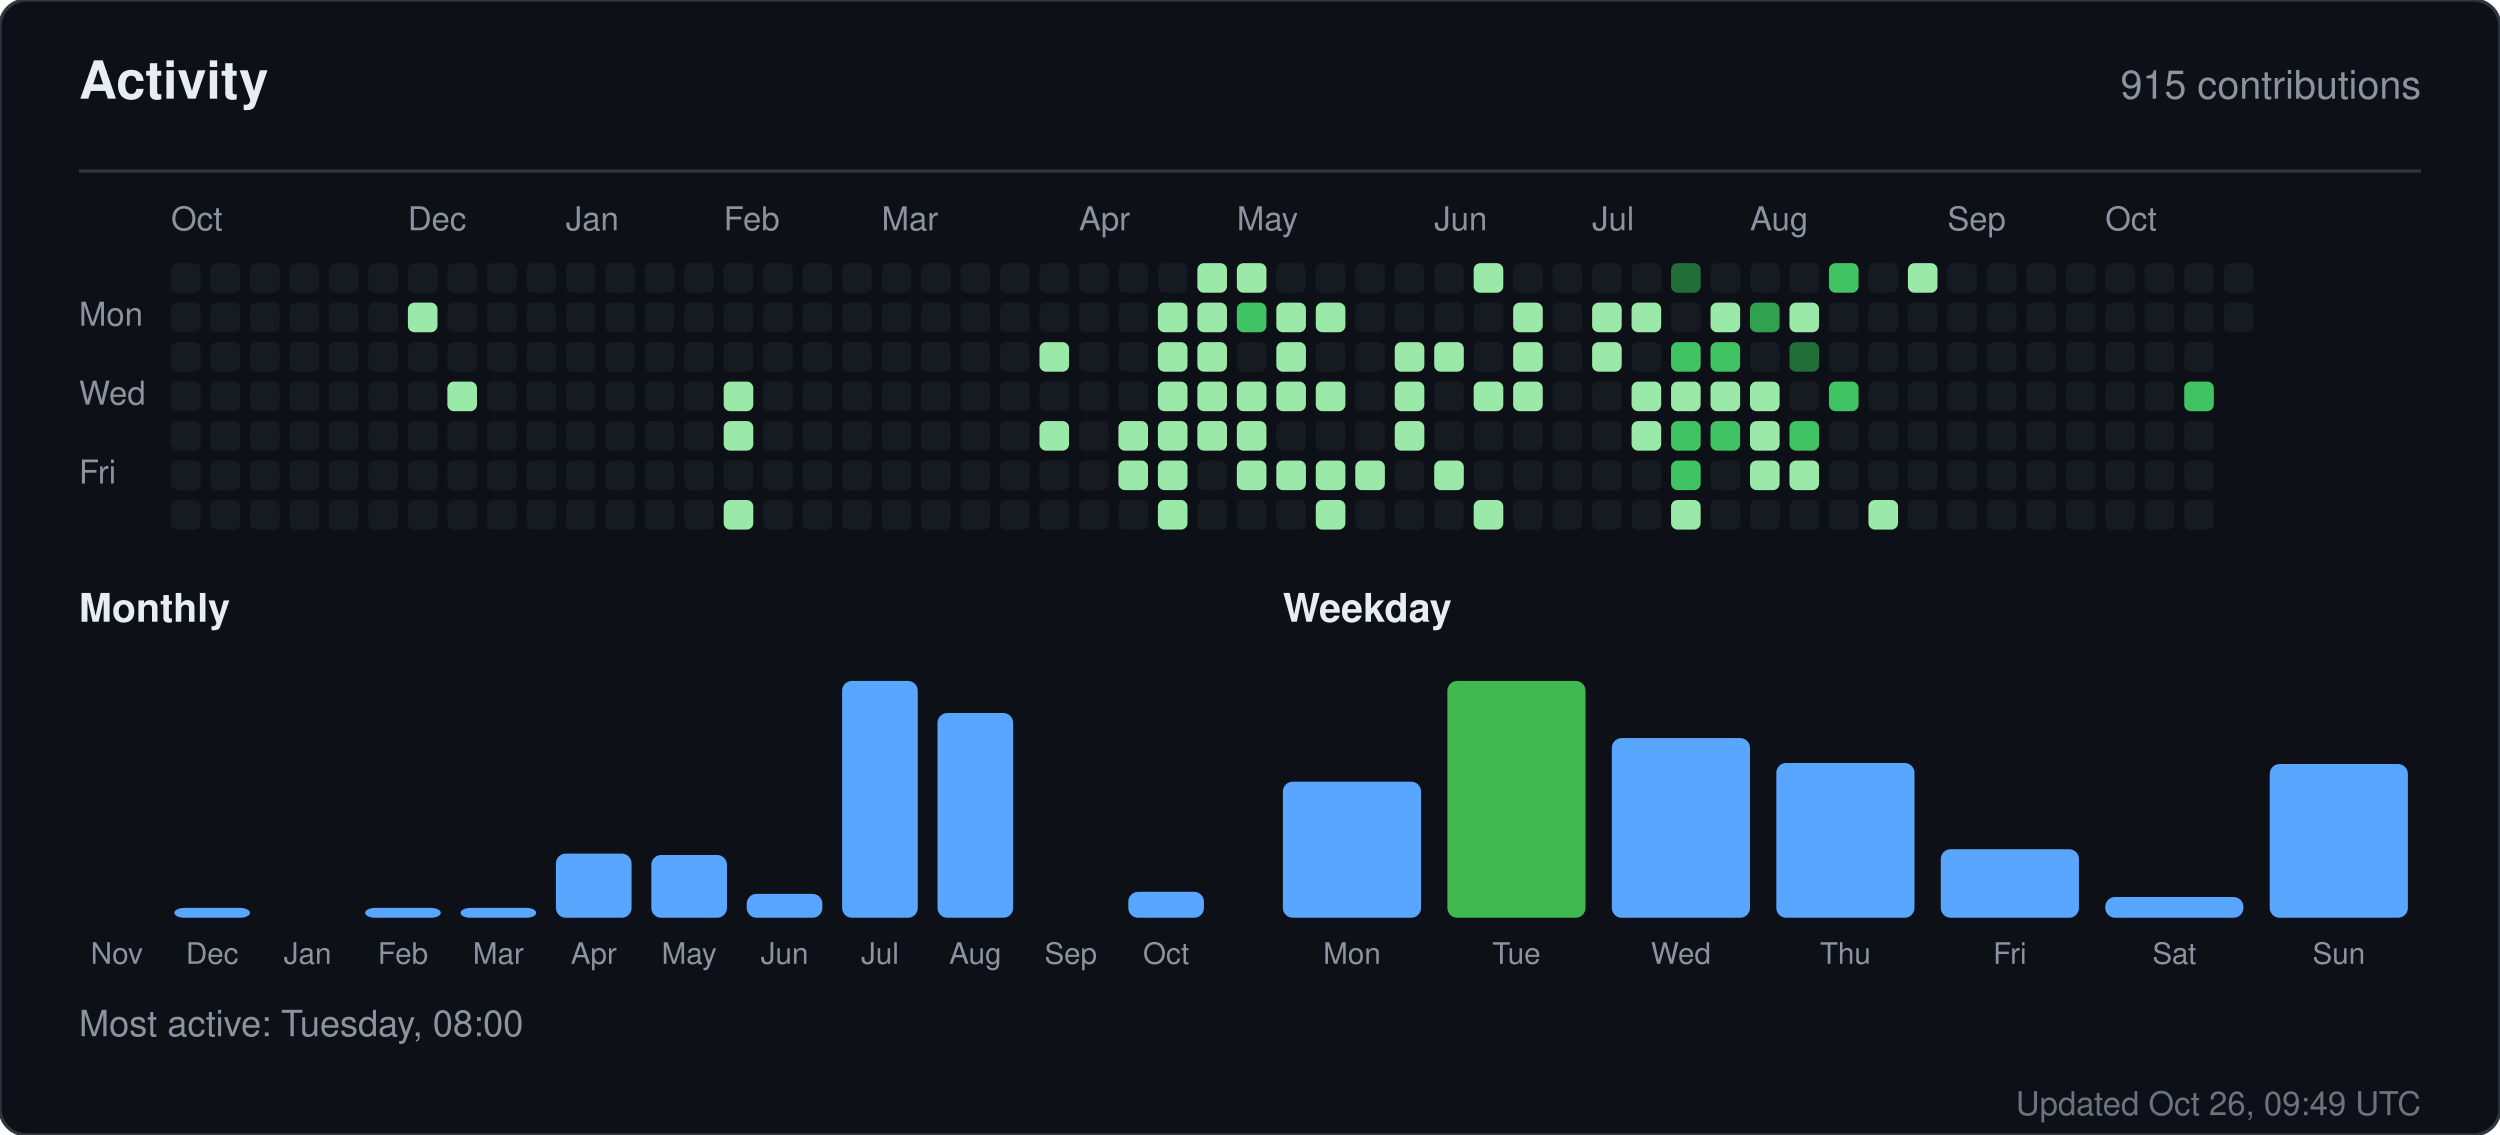
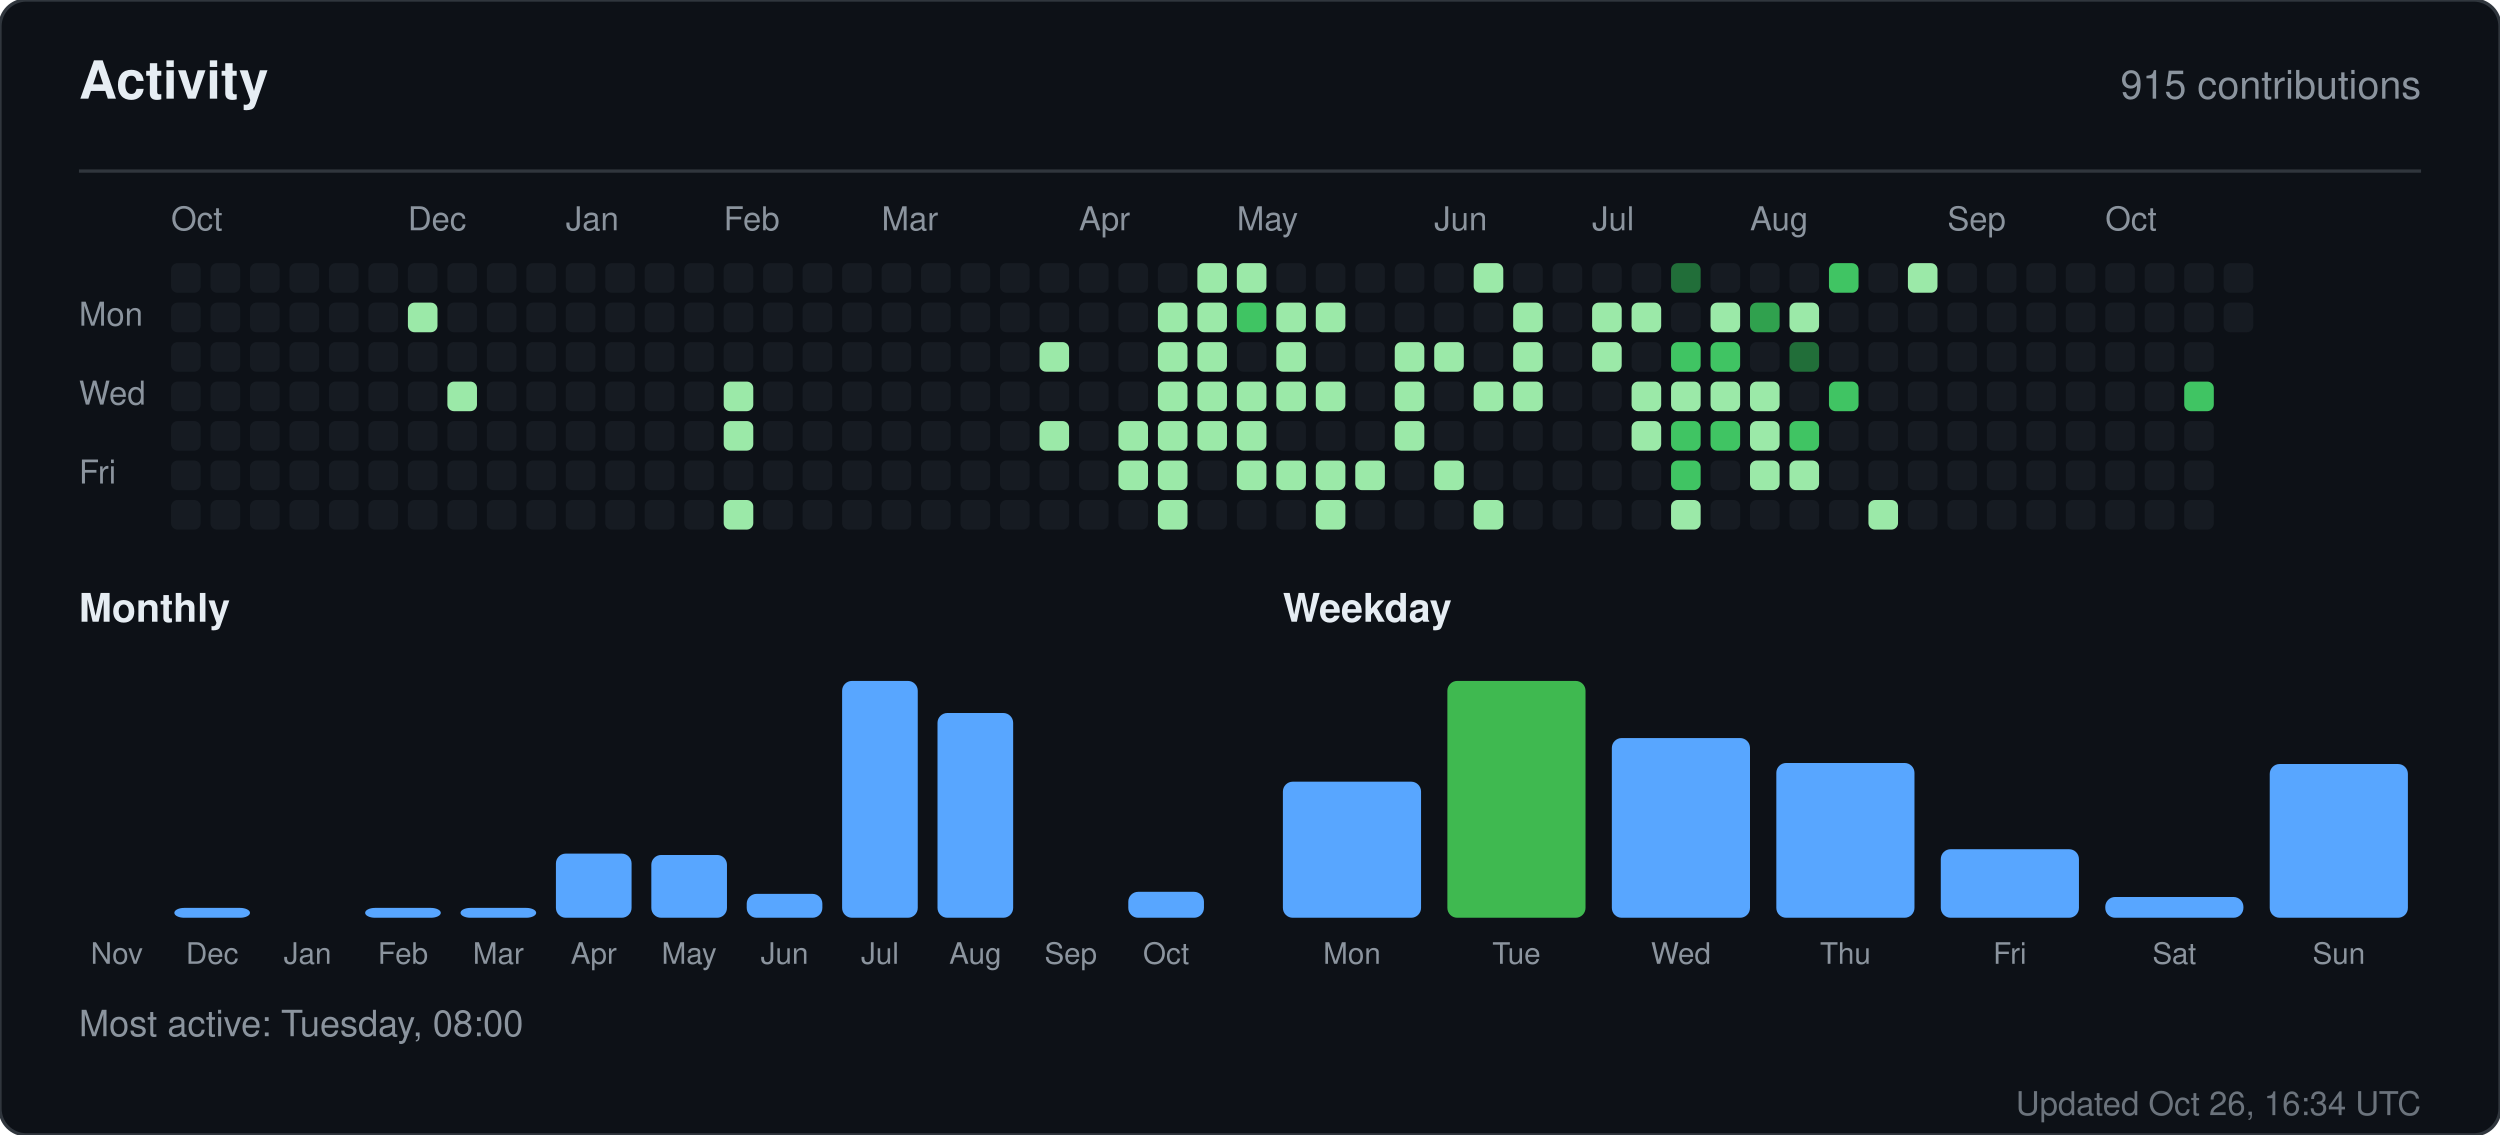
<svg xmlns="http://www.w3.org/2000/svg" width="760" height="345" viewBox="0 0 760 345" role="img" aria-label="Activity for sandiirawan12">
  <rect width="760" height="345" rx="8" fill="#0d1117" stroke="#30363d" />
  <g font-family="-apple-system, BlinkMacSystemFont, Segoe UI, Helvetica, Arial, sans-serif">
    <text x="24" y="30" fill="#e6edf3" font-size="16" font-weight="700">Activity</text>
    <text x="736" y="30" fill="#8b949e" font-size="12" text-anchor="end">915 contributions</text>
    <line x1="24" y1="52" x2="736" y2="52" stroke="#30363d" />
    <text x="52" y="70" fill="#8b949e" font-size="10">Oct</text>
    <text x="124" y="70" fill="#8b949e" font-size="10">Dec</text>
    <text x="172" y="70" fill="#8b949e" font-size="10">Jan</text>
    <text x="220" y="70" fill="#8b949e" font-size="10">Feb</text>
    <text x="268" y="70" fill="#8b949e" font-size="10">Mar</text>
    <text x="328" y="70" fill="#8b949e" font-size="10">Apr</text>
    <text x="376" y="70" fill="#8b949e" font-size="10">May</text>
    <text x="436" y="70" fill="#8b949e" font-size="10">Jun</text>
    <text x="484" y="70" fill="#8b949e" font-size="10">Jul</text>
    <text x="532" y="70" fill="#8b949e" font-size="10">Aug</text>
    <text x="592" y="70" fill="#8b949e" font-size="10">Sep</text>
    <text x="640" y="70" fill="#8b949e" font-size="10">Oct</text>
    <text x="24" y="99" fill="#8b949e" font-size="10">Mon</text>
    <text x="24" y="123" fill="#8b949e" font-size="10">Wed</text>
    <text x="24" y="147" fill="#8b949e" font-size="10">Fri</text>
    <rect x="52" y="80" width="9" height="9" rx="2" fill="#161b22" />
    <rect x="52" y="92" width="9" height="9" rx="2" fill="#161b22" />
    <rect x="52" y="104" width="9" height="9" rx="2" fill="#161b22" />
    <rect x="52" y="116" width="9" height="9" rx="2" fill="#161b22" />
    <rect x="52" y="128" width="9" height="9" rx="2" fill="#161b22" />
    <rect x="52" y="140" width="9" height="9" rx="2" fill="#161b22" />
    <rect x="52" y="152" width="9" height="9" rx="2" fill="#161b22" />
    <rect x="64" y="80" width="9" height="9" rx="2" fill="#161b22" />
    <rect x="64" y="92" width="9" height="9" rx="2" fill="#161b22" />
    <rect x="64" y="104" width="9" height="9" rx="2" fill="#161b22" />
    <rect x="64" y="116" width="9" height="9" rx="2" fill="#161b22" />
    <rect x="64" y="128" width="9" height="9" rx="2" fill="#161b22" />
    <rect x="64" y="140" width="9" height="9" rx="2" fill="#161b22" />
    <rect x="64" y="152" width="9" height="9" rx="2" fill="#161b22" />
    <rect x="76" y="80" width="9" height="9" rx="2" fill="#161b22" />
    <rect x="76" y="92" width="9" height="9" rx="2" fill="#161b22" />
    <rect x="76" y="104" width="9" height="9" rx="2" fill="#161b22" />
    <rect x="76" y="116" width="9" height="9" rx="2" fill="#161b22" />
    <rect x="76" y="128" width="9" height="9" rx="2" fill="#161b22" />
    <rect x="76" y="140" width="9" height="9" rx="2" fill="#161b22" />
    <rect x="76" y="152" width="9" height="9" rx="2" fill="#161b22" />
    <rect x="88" y="80" width="9" height="9" rx="2" fill="#161b22" />
    <rect x="88" y="92" width="9" height="9" rx="2" fill="#161b22" />
    <rect x="88" y="104" width="9" height="9" rx="2" fill="#161b22" />
    <rect x="88" y="116" width="9" height="9" rx="2" fill="#161b22" />
    <rect x="88" y="128" width="9" height="9" rx="2" fill="#161b22" />
    <rect x="88" y="140" width="9" height="9" rx="2" fill="#161b22" />
    <rect x="88" y="152" width="9" height="9" rx="2" fill="#161b22" />
    <rect x="100" y="80" width="9" height="9" rx="2" fill="#161b22" />
    <rect x="100" y="92" width="9" height="9" rx="2" fill="#161b22" />
    <rect x="100" y="104" width="9" height="9" rx="2" fill="#161b22" />
    <rect x="100" y="116" width="9" height="9" rx="2" fill="#161b22" />
    <rect x="100" y="128" width="9" height="9" rx="2" fill="#161b22" />
    <rect x="100" y="140" width="9" height="9" rx="2" fill="#161b22" />
    <rect x="100" y="152" width="9" height="9" rx="2" fill="#161b22" />
    <rect x="112" y="80" width="9" height="9" rx="2" fill="#161b22" />
    <rect x="112" y="92" width="9" height="9" rx="2" fill="#161b22" />
    <rect x="112" y="104" width="9" height="9" rx="2" fill="#161b22" />
    <rect x="112" y="116" width="9" height="9" rx="2" fill="#161b22" />
    <rect x="112" y="128" width="9" height="9" rx="2" fill="#161b22" />
    <rect x="112" y="140" width="9" height="9" rx="2" fill="#161b22" />
    <rect x="112" y="152" width="9" height="9" rx="2" fill="#161b22" />
    <rect x="124" y="80" width="9" height="9" rx="2" fill="#161b22" />
    <rect x="124" y="92" width="9" height="9" rx="2" fill="#9be9a8" />
    <rect x="124" y="104" width="9" height="9" rx="2" fill="#161b22" />
    <rect x="124" y="116" width="9" height="9" rx="2" fill="#161b22" />
    <rect x="124" y="128" width="9" height="9" rx="2" fill="#161b22" />
    <rect x="124" y="140" width="9" height="9" rx="2" fill="#161b22" />
    <rect x="124" y="152" width="9" height="9" rx="2" fill="#161b22" />
    <rect x="136" y="80" width="9" height="9" rx="2" fill="#161b22" />
    <rect x="136" y="92" width="9" height="9" rx="2" fill="#161b22" />
    <rect x="136" y="104" width="9" height="9" rx="2" fill="#161b22" />
    <rect x="136" y="116" width="9" height="9" rx="2" fill="#9be9a8" />
    <rect x="136" y="128" width="9" height="9" rx="2" fill="#161b22" />
    <rect x="136" y="140" width="9" height="9" rx="2" fill="#161b22" />
    <rect x="136" y="152" width="9" height="9" rx="2" fill="#161b22" />
    <rect x="148" y="80" width="9" height="9" rx="2" fill="#161b22" />
    <rect x="148" y="92" width="9" height="9" rx="2" fill="#161b22" />
    <rect x="148" y="104" width="9" height="9" rx="2" fill="#161b22" />
    <rect x="148" y="116" width="9" height="9" rx="2" fill="#161b22" />
    <rect x="148" y="128" width="9" height="9" rx="2" fill="#161b22" />
    <rect x="148" y="140" width="9" height="9" rx="2" fill="#161b22" />
    <rect x="148" y="152" width="9" height="9" rx="2" fill="#161b22" />
    <rect x="160" y="80" width="9" height="9" rx="2" fill="#161b22" />
    <rect x="160" y="92" width="9" height="9" rx="2" fill="#161b22" />
    <rect x="160" y="104" width="9" height="9" rx="2" fill="#161b22" />
    <rect x="160" y="116" width="9" height="9" rx="2" fill="#161b22" />
    <rect x="160" y="128" width="9" height="9" rx="2" fill="#161b22" />
    <rect x="160" y="140" width="9" height="9" rx="2" fill="#161b22" />
    <rect x="160" y="152" width="9" height="9" rx="2" fill="#161b22" />
    <rect x="172" y="80" width="9" height="9" rx="2" fill="#161b22" />
    <rect x="172" y="92" width="9" height="9" rx="2" fill="#161b22" />
    <rect x="172" y="104" width="9" height="9" rx="2" fill="#161b22" />
    <rect x="172" y="116" width="9" height="9" rx="2" fill="#161b22" />
    <rect x="172" y="128" width="9" height="9" rx="2" fill="#161b22" />
    <rect x="172" y="140" width="9" height="9" rx="2" fill="#161b22" />
    <rect x="172" y="152" width="9" height="9" rx="2" fill="#161b22" />
    <rect x="184" y="80" width="9" height="9" rx="2" fill="#161b22" />
    <rect x="184" y="92" width="9" height="9" rx="2" fill="#161b22" />
    <rect x="184" y="104" width="9" height="9" rx="2" fill="#161b22" />
    <rect x="184" y="116" width="9" height="9" rx="2" fill="#161b22" />
    <rect x="184" y="128" width="9" height="9" rx="2" fill="#161b22" />
    <rect x="184" y="140" width="9" height="9" rx="2" fill="#161b22" />
    <rect x="184" y="152" width="9" height="9" rx="2" fill="#161b22" />
    <rect x="196" y="80" width="9" height="9" rx="2" fill="#161b22" />
    <rect x="196" y="92" width="9" height="9" rx="2" fill="#161b22" />
    <rect x="196" y="104" width="9" height="9" rx="2" fill="#161b22" />
    <rect x="196" y="116" width="9" height="9" rx="2" fill="#161b22" />
    <rect x="196" y="128" width="9" height="9" rx="2" fill="#161b22" />
    <rect x="196" y="140" width="9" height="9" rx="2" fill="#161b22" />
    <rect x="196" y="152" width="9" height="9" rx="2" fill="#161b22" />
    <rect x="208" y="80" width="9" height="9" rx="2" fill="#161b22" />
    <rect x="208" y="92" width="9" height="9" rx="2" fill="#161b22" />
    <rect x="208" y="104" width="9" height="9" rx="2" fill="#161b22" />
    <rect x="208" y="116" width="9" height="9" rx="2" fill="#161b22" />
    <rect x="208" y="128" width="9" height="9" rx="2" fill="#161b22" />
    <rect x="208" y="140" width="9" height="9" rx="2" fill="#161b22" />
    <rect x="208" y="152" width="9" height="9" rx="2" fill="#161b22" />
    <rect x="220" y="80" width="9" height="9" rx="2" fill="#161b22" />
    <rect x="220" y="92" width="9" height="9" rx="2" fill="#161b22" />
    <rect x="220" y="104" width="9" height="9" rx="2" fill="#161b22" />
    <rect x="220" y="116" width="9" height="9" rx="2" fill="#9be9a8" />
    <rect x="220" y="128" width="9" height="9" rx="2" fill="#9be9a8" />
    <rect x="220" y="140" width="9" height="9" rx="2" fill="#161b22" />
    <rect x="220" y="152" width="9" height="9" rx="2" fill="#9be9a8" />
    <rect x="232" y="80" width="9" height="9" rx="2" fill="#161b22" />
    <rect x="232" y="92" width="9" height="9" rx="2" fill="#161b22" />
    <rect x="232" y="104" width="9" height="9" rx="2" fill="#161b22" />
    <rect x="232" y="116" width="9" height="9" rx="2" fill="#161b22" />
    <rect x="232" y="128" width="9" height="9" rx="2" fill="#161b22" />
    <rect x="232" y="140" width="9" height="9" rx="2" fill="#161b22" />
    <rect x="232" y="152" width="9" height="9" rx="2" fill="#161b22" />
    <rect x="244" y="80" width="9" height="9" rx="2" fill="#161b22" />
    <rect x="244" y="92" width="9" height="9" rx="2" fill="#161b22" />
    <rect x="244" y="104" width="9" height="9" rx="2" fill="#161b22" />
    <rect x="244" y="116" width="9" height="9" rx="2" fill="#161b22" />
    <rect x="244" y="128" width="9" height="9" rx="2" fill="#161b22" />
    <rect x="244" y="140" width="9" height="9" rx="2" fill="#161b22" />
    <rect x="244" y="152" width="9" height="9" rx="2" fill="#161b22" />
    <rect x="256" y="80" width="9" height="9" rx="2" fill="#161b22" />
    <rect x="256" y="92" width="9" height="9" rx="2" fill="#161b22" />
    <rect x="256" y="104" width="9" height="9" rx="2" fill="#161b22" />
    <rect x="256" y="116" width="9" height="9" rx="2" fill="#161b22" />
    <rect x="256" y="128" width="9" height="9" rx="2" fill="#161b22" />
    <rect x="256" y="140" width="9" height="9" rx="2" fill="#161b22" />
    <rect x="256" y="152" width="9" height="9" rx="2" fill="#161b22" />
    <rect x="268" y="80" width="9" height="9" rx="2" fill="#161b22" />
    <rect x="268" y="92" width="9" height="9" rx="2" fill="#161b22" />
    <rect x="268" y="104" width="9" height="9" rx="2" fill="#161b22" />
    <rect x="268" y="116" width="9" height="9" rx="2" fill="#161b22" />
    <rect x="268" y="128" width="9" height="9" rx="2" fill="#161b22" />
    <rect x="268" y="140" width="9" height="9" rx="2" fill="#161b22" />
    <rect x="268" y="152" width="9" height="9" rx="2" fill="#161b22" />
    <rect x="280" y="80" width="9" height="9" rx="2" fill="#161b22" />
    <rect x="280" y="92" width="9" height="9" rx="2" fill="#161b22" />
    <rect x="280" y="104" width="9" height="9" rx="2" fill="#161b22" />
    <rect x="280" y="116" width="9" height="9" rx="2" fill="#161b22" />
    <rect x="280" y="128" width="9" height="9" rx="2" fill="#161b22" />
    <rect x="280" y="140" width="9" height="9" rx="2" fill="#161b22" />
    <rect x="280" y="152" width="9" height="9" rx="2" fill="#161b22" />
    <rect x="292" y="80" width="9" height="9" rx="2" fill="#161b22" />
    <rect x="292" y="92" width="9" height="9" rx="2" fill="#161b22" />
    <rect x="292" y="104" width="9" height="9" rx="2" fill="#161b22" />
    <rect x="292" y="116" width="9" height="9" rx="2" fill="#161b22" />
    <rect x="292" y="128" width="9" height="9" rx="2" fill="#161b22" />
    <rect x="292" y="140" width="9" height="9" rx="2" fill="#161b22" />
    <rect x="292" y="152" width="9" height="9" rx="2" fill="#161b22" />
    <rect x="304" y="80" width="9" height="9" rx="2" fill="#161b22" />
    <rect x="304" y="92" width="9" height="9" rx="2" fill="#161b22" />
    <rect x="304" y="104" width="9" height="9" rx="2" fill="#161b22" />
    <rect x="304" y="116" width="9" height="9" rx="2" fill="#161b22" />
    <rect x="304" y="128" width="9" height="9" rx="2" fill="#161b22" />
    <rect x="304" y="140" width="9" height="9" rx="2" fill="#161b22" />
    <rect x="304" y="152" width="9" height="9" rx="2" fill="#161b22" />
    <rect x="316" y="80" width="9" height="9" rx="2" fill="#161b22" />
    <rect x="316" y="92" width="9" height="9" rx="2" fill="#161b22" />
    <rect x="316" y="104" width="9" height="9" rx="2" fill="#9be9a8" />
    <rect x="316" y="116" width="9" height="9" rx="2" fill="#161b22" />
    <rect x="316" y="128" width="9" height="9" rx="2" fill="#9be9a8" />
    <rect x="316" y="140" width="9" height="9" rx="2" fill="#161b22" />
    <rect x="316" y="152" width="9" height="9" rx="2" fill="#161b22" />
    <rect x="328" y="80" width="9" height="9" rx="2" fill="#161b22" />
    <rect x="328" y="92" width="9" height="9" rx="2" fill="#161b22" />
    <rect x="328" y="104" width="9" height="9" rx="2" fill="#161b22" />
    <rect x="328" y="116" width="9" height="9" rx="2" fill="#161b22" />
    <rect x="328" y="128" width="9" height="9" rx="2" fill="#161b22" />
    <rect x="328" y="140" width="9" height="9" rx="2" fill="#161b22" />
    <rect x="328" y="152" width="9" height="9" rx="2" fill="#161b22" />
    <rect x="340" y="80" width="9" height="9" rx="2" fill="#161b22" />
    <rect x="340" y="92" width="9" height="9" rx="2" fill="#161b22" />
    <rect x="340" y="104" width="9" height="9" rx="2" fill="#161b22" />
    <rect x="340" y="116" width="9" height="9" rx="2" fill="#161b22" />
    <rect x="340" y="128" width="9" height="9" rx="2" fill="#9be9a8" />
    <rect x="340" y="140" width="9" height="9" rx="2" fill="#9be9a8" />
    <rect x="340" y="152" width="9" height="9" rx="2" fill="#161b22" />
    <rect x="352" y="80" width="9" height="9" rx="2" fill="#161b22" />
    <rect x="352" y="92" width="9" height="9" rx="2" fill="#9be9a8" />
    <rect x="352" y="104" width="9" height="9" rx="2" fill="#9be9a8" />
    <rect x="352" y="116" width="9" height="9" rx="2" fill="#9be9a8" />
    <rect x="352" y="128" width="9" height="9" rx="2" fill="#9be9a8" />
    <rect x="352" y="140" width="9" height="9" rx="2" fill="#9be9a8" />
    <rect x="352" y="152" width="9" height="9" rx="2" fill="#9be9a8" />
    <rect x="364" y="80" width="9" height="9" rx="2" fill="#9be9a8" />
    <rect x="364" y="92" width="9" height="9" rx="2" fill="#9be9a8" />
    <rect x="364" y="104" width="9" height="9" rx="2" fill="#9be9a8" />
    <rect x="364" y="116" width="9" height="9" rx="2" fill="#9be9a8" />
    <rect x="364" y="128" width="9" height="9" rx="2" fill="#9be9a8" />
    <rect x="364" y="140" width="9" height="9" rx="2" fill="#161b22" />
    <rect x="364" y="152" width="9" height="9" rx="2" fill="#161b22" />
    <rect x="376" y="80" width="9" height="9" rx="2" fill="#9be9a8" />
    <rect x="376" y="92" width="9" height="9" rx="2" fill="#40c463" />
    <rect x="376" y="104" width="9" height="9" rx="2" fill="#161b22" />
    <rect x="376" y="116" width="9" height="9" rx="2" fill="#9be9a8" />
    <rect x="376" y="128" width="9" height="9" rx="2" fill="#9be9a8" />
    <rect x="376" y="140" width="9" height="9" rx="2" fill="#9be9a8" />
    <rect x="376" y="152" width="9" height="9" rx="2" fill="#161b22" />
    <rect x="388" y="80" width="9" height="9" rx="2" fill="#161b22" />
    <rect x="388" y="92" width="9" height="9" rx="2" fill="#9be9a8" />
    <rect x="388" y="104" width="9" height="9" rx="2" fill="#9be9a8" />
    <rect x="388" y="116" width="9" height="9" rx="2" fill="#9be9a8" />
    <rect x="388" y="128" width="9" height="9" rx="2" fill="#161b22" />
    <rect x="388" y="140" width="9" height="9" rx="2" fill="#9be9a8" />
    <rect x="388" y="152" width="9" height="9" rx="2" fill="#161b22" />
    <rect x="400" y="80" width="9" height="9" rx="2" fill="#161b22" />
    <rect x="400" y="92" width="9" height="9" rx="2" fill="#9be9a8" />
    <rect x="400" y="104" width="9" height="9" rx="2" fill="#161b22" />
    <rect x="400" y="116" width="9" height="9" rx="2" fill="#9be9a8" />
    <rect x="400" y="128" width="9" height="9" rx="2" fill="#161b22" />
    <rect x="400" y="140" width="9" height="9" rx="2" fill="#9be9a8" />
    <rect x="400" y="152" width="9" height="9" rx="2" fill="#9be9a8" />
    <rect x="412" y="80" width="9" height="9" rx="2" fill="#161b22" />
    <rect x="412" y="92" width="9" height="9" rx="2" fill="#161b22" />
    <rect x="412" y="104" width="9" height="9" rx="2" fill="#161b22" />
    <rect x="412" y="116" width="9" height="9" rx="2" fill="#161b22" />
    <rect x="412" y="128" width="9" height="9" rx="2" fill="#161b22" />
    <rect x="412" y="140" width="9" height="9" rx="2" fill="#9be9a8" />
    <rect x="412" y="152" width="9" height="9" rx="2" fill="#161b22" />
    <rect x="424" y="80" width="9" height="9" rx="2" fill="#161b22" />
    <rect x="424" y="92" width="9" height="9" rx="2" fill="#161b22" />
    <rect x="424" y="104" width="9" height="9" rx="2" fill="#9be9a8" />
    <rect x="424" y="116" width="9" height="9" rx="2" fill="#9be9a8" />
    <rect x="424" y="128" width="9" height="9" rx="2" fill="#9be9a8" />
    <rect x="424" y="140" width="9" height="9" rx="2" fill="#161b22" />
    <rect x="424" y="152" width="9" height="9" rx="2" fill="#161b22" />
    <rect x="436" y="80" width="9" height="9" rx="2" fill="#161b22" />
    <rect x="436" y="92" width="9" height="9" rx="2" fill="#161b22" />
    <rect x="436" y="104" width="9" height="9" rx="2" fill="#9be9a8" />
    <rect x="436" y="116" width="9" height="9" rx="2" fill="#161b22" />
    <rect x="436" y="128" width="9" height="9" rx="2" fill="#161b22" />
    <rect x="436" y="140" width="9" height="9" rx="2" fill="#9be9a8" />
    <rect x="436" y="152" width="9" height="9" rx="2" fill="#161b22" />
    <rect x="448" y="80" width="9" height="9" rx="2" fill="#9be9a8" />
    <rect x="448" y="92" width="9" height="9" rx="2" fill="#161b22" />
    <rect x="448" y="104" width="9" height="9" rx="2" fill="#161b22" />
    <rect x="448" y="116" width="9" height="9" rx="2" fill="#9be9a8" />
    <rect x="448" y="128" width="9" height="9" rx="2" fill="#161b22" />
    <rect x="448" y="140" width="9" height="9" rx="2" fill="#161b22" />
    <rect x="448" y="152" width="9" height="9" rx="2" fill="#9be9a8" />
    <rect x="460" y="80" width="9" height="9" rx="2" fill="#161b22" />
    <rect x="460" y="92" width="9" height="9" rx="2" fill="#9be9a8" />
    <rect x="460" y="104" width="9" height="9" rx="2" fill="#9be9a8" />
    <rect x="460" y="116" width="9" height="9" rx="2" fill="#9be9a8" />
    <rect x="460" y="128" width="9" height="9" rx="2" fill="#161b22" />
    <rect x="460" y="140" width="9" height="9" rx="2" fill="#161b22" />
    <rect x="460" y="152" width="9" height="9" rx="2" fill="#161b22" />
    <rect x="472" y="80" width="9" height="9" rx="2" fill="#161b22" />
    <rect x="472" y="92" width="9" height="9" rx="2" fill="#161b22" />
    <rect x="472" y="104" width="9" height="9" rx="2" fill="#161b22" />
    <rect x="472" y="116" width="9" height="9" rx="2" fill="#161b22" />
    <rect x="472" y="128" width="9" height="9" rx="2" fill="#161b22" />
    <rect x="472" y="140" width="9" height="9" rx="2" fill="#161b22" />
    <rect x="472" y="152" width="9" height="9" rx="2" fill="#161b22" />
    <rect x="484" y="80" width="9" height="9" rx="2" fill="#161b22" />
    <rect x="484" y="92" width="9" height="9" rx="2" fill="#9be9a8" />
    <rect x="484" y="104" width="9" height="9" rx="2" fill="#9be9a8" />
    <rect x="484" y="116" width="9" height="9" rx="2" fill="#161b22" />
    <rect x="484" y="128" width="9" height="9" rx="2" fill="#161b22" />
    <rect x="484" y="140" width="9" height="9" rx="2" fill="#161b22" />
    <rect x="484" y="152" width="9" height="9" rx="2" fill="#161b22" />
    <rect x="496" y="80" width="9" height="9" rx="2" fill="#161b22" />
    <rect x="496" y="92" width="9" height="9" rx="2" fill="#9be9a8" />
    <rect x="496" y="104" width="9" height="9" rx="2" fill="#161b22" />
    <rect x="496" y="116" width="9" height="9" rx="2" fill="#9be9a8" />
    <rect x="496" y="128" width="9" height="9" rx="2" fill="#9be9a8" />
    <rect x="496" y="140" width="9" height="9" rx="2" fill="#161b22" />
    <rect x="496" y="152" width="9" height="9" rx="2" fill="#161b22" />
    <rect x="508" y="80" width="9" height="9" rx="2" fill="#216e39" />
    <rect x="508" y="92" width="9" height="9" rx="2" fill="#161b22" />
    <rect x="508" y="104" width="9" height="9" rx="2" fill="#40c463" />
    <rect x="508" y="116" width="9" height="9" rx="2" fill="#9be9a8" />
    <rect x="508" y="128" width="9" height="9" rx="2" fill="#40c463" />
    <rect x="508" y="140" width="9" height="9" rx="2" fill="#40c463" />
    <rect x="508" y="152" width="9" height="9" rx="2" fill="#9be9a8" />
    <rect x="520" y="80" width="9" height="9" rx="2" fill="#161b22" />
    <rect x="520" y="92" width="9" height="9" rx="2" fill="#9be9a8" />
    <rect x="520" y="104" width="9" height="9" rx="2" fill="#40c463" />
    <rect x="520" y="116" width="9" height="9" rx="2" fill="#9be9a8" />
    <rect x="520" y="128" width="9" height="9" rx="2" fill="#40c463" />
    <rect x="520" y="140" width="9" height="9" rx="2" fill="#161b22" />
    <rect x="520" y="152" width="9" height="9" rx="2" fill="#161b22" />
    <rect x="532" y="80" width="9" height="9" rx="2" fill="#161b22" />
    <rect x="532" y="92" width="9" height="9" rx="2" fill="#30a14e" />
    <rect x="532" y="104" width="9" height="9" rx="2" fill="#161b22" />
    <rect x="532" y="116" width="9" height="9" rx="2" fill="#9be9a8" />
    <rect x="532" y="128" width="9" height="9" rx="2" fill="#9be9a8" />
    <rect x="532" y="140" width="9" height="9" rx="2" fill="#9be9a8" />
    <rect x="532" y="152" width="9" height="9" rx="2" fill="#161b22" />
    <rect x="544" y="80" width="9" height="9" rx="2" fill="#161b22" />
    <rect x="544" y="92" width="9" height="9" rx="2" fill="#9be9a8" />
    <rect x="544" y="104" width="9" height="9" rx="2" fill="#216e39" />
    <rect x="544" y="116" width="9" height="9" rx="2" fill="#161b22" />
    <rect x="544" y="128" width="9" height="9" rx="2" fill="#40c463" />
    <rect x="544" y="140" width="9" height="9" rx="2" fill="#9be9a8" />
    <rect x="544" y="152" width="9" height="9" rx="2" fill="#161b22" />
    <rect x="556" y="80" width="9" height="9" rx="2" fill="#40c463" />
    <rect x="556" y="92" width="9" height="9" rx="2" fill="#161b22" />
    <rect x="556" y="104" width="9" height="9" rx="2" fill="#161b22" />
    <rect x="556" y="116" width="9" height="9" rx="2" fill="#40c463" />
    <rect x="556" y="128" width="9" height="9" rx="2" fill="#161b22" />
    <rect x="556" y="140" width="9" height="9" rx="2" fill="#161b22" />
    <rect x="556" y="152" width="9" height="9" rx="2" fill="#161b22" />
    <rect x="568" y="80" width="9" height="9" rx="2" fill="#161b22" />
    <rect x="568" y="92" width="9" height="9" rx="2" fill="#161b22" />
    <rect x="568" y="104" width="9" height="9" rx="2" fill="#161b22" />
    <rect x="568" y="116" width="9" height="9" rx="2" fill="#161b22" />
    <rect x="568" y="128" width="9" height="9" rx="2" fill="#161b22" />
    <rect x="568" y="140" width="9" height="9" rx="2" fill="#161b22" />
    <rect x="568" y="152" width="9" height="9" rx="2" fill="#9be9a8" />
    <rect x="580" y="80" width="9" height="9" rx="2" fill="#9be9a8" />
    <rect x="580" y="92" width="9" height="9" rx="2" fill="#161b22" />
    <rect x="580" y="104" width="9" height="9" rx="2" fill="#161b22" />
    <rect x="580" y="116" width="9" height="9" rx="2" fill="#161b22" />
    <rect x="580" y="128" width="9" height="9" rx="2" fill="#161b22" />
    <rect x="580" y="140" width="9" height="9" rx="2" fill="#161b22" />
    <rect x="580" y="152" width="9" height="9" rx="2" fill="#161b22" />
    <rect x="592" y="80" width="9" height="9" rx="2" fill="#161b22" />
    <rect x="592" y="92" width="9" height="9" rx="2" fill="#161b22" />
    <rect x="592" y="104" width="9" height="9" rx="2" fill="#161b22" />
    <rect x="592" y="116" width="9" height="9" rx="2" fill="#161b22" />
    <rect x="592" y="128" width="9" height="9" rx="2" fill="#161b22" />
    <rect x="592" y="140" width="9" height="9" rx="2" fill="#161b22" />
    <rect x="592" y="152" width="9" height="9" rx="2" fill="#161b22" />
    <rect x="604" y="80" width="9" height="9" rx="2" fill="#161b22" />
    <rect x="604" y="92" width="9" height="9" rx="2" fill="#161b22" />
    <rect x="604" y="104" width="9" height="9" rx="2" fill="#161b22" />
    <rect x="604" y="116" width="9" height="9" rx="2" fill="#161b22" />
    <rect x="604" y="128" width="9" height="9" rx="2" fill="#161b22" />
    <rect x="604" y="140" width="9" height="9" rx="2" fill="#161b22" />
    <rect x="604" y="152" width="9" height="9" rx="2" fill="#161b22" />
    <rect x="616" y="80" width="9" height="9" rx="2" fill="#161b22" />
    <rect x="616" y="92" width="9" height="9" rx="2" fill="#161b22" />
    <rect x="616" y="104" width="9" height="9" rx="2" fill="#161b22" />
    <rect x="616" y="116" width="9" height="9" rx="2" fill="#161b22" />
    <rect x="616" y="128" width="9" height="9" rx="2" fill="#161b22" />
    <rect x="616" y="140" width="9" height="9" rx="2" fill="#161b22" />
    <rect x="616" y="152" width="9" height="9" rx="2" fill="#161b22" />
    <rect x="628" y="80" width="9" height="9" rx="2" fill="#161b22" />
    <rect x="628" y="92" width="9" height="9" rx="2" fill="#161b22" />
    <rect x="628" y="104" width="9" height="9" rx="2" fill="#161b22" />
    <rect x="628" y="116" width="9" height="9" rx="2" fill="#161b22" />
    <rect x="628" y="128" width="9" height="9" rx="2" fill="#161b22" />
    <rect x="628" y="140" width="9" height="9" rx="2" fill="#161b22" />
    <rect x="628" y="152" width="9" height="9" rx="2" fill="#161b22" />
    <rect x="640" y="80" width="9" height="9" rx="2" fill="#161b22" />
    <rect x="640" y="92" width="9" height="9" rx="2" fill="#161b22" />
    <rect x="640" y="104" width="9" height="9" rx="2" fill="#161b22" />
    <rect x="640" y="116" width="9" height="9" rx="2" fill="#161b22" />
    <rect x="640" y="128" width="9" height="9" rx="2" fill="#161b22" />
    <rect x="640" y="140" width="9" height="9" rx="2" fill="#161b22" />
    <rect x="640" y="152" width="9" height="9" rx="2" fill="#161b22" />
    <rect x="652" y="80" width="9" height="9" rx="2" fill="#161b22" />
    <rect x="652" y="92" width="9" height="9" rx="2" fill="#161b22" />
    <rect x="652" y="104" width="9" height="9" rx="2" fill="#161b22" />
    <rect x="652" y="116" width="9" height="9" rx="2" fill="#161b22" />
    <rect x="652" y="128" width="9" height="9" rx="2" fill="#161b22" />
    <rect x="652" y="140" width="9" height="9" rx="2" fill="#161b22" />
    <rect x="652" y="152" width="9" height="9" rx="2" fill="#161b22" />
    <rect x="664" y="80" width="9" height="9" rx="2" fill="#161b22" />
    <rect x="664" y="92" width="9" height="9" rx="2" fill="#161b22" />
    <rect x="664" y="104" width="9" height="9" rx="2" fill="#161b22" />
    <rect x="664" y="116" width="9" height="9" rx="2" fill="#40c463" />
    <rect x="664" y="128" width="9" height="9" rx="2" fill="#161b22" />
    <rect x="664" y="140" width="9" height="9" rx="2" fill="#161b22" />
    <rect x="664" y="152" width="9" height="9" rx="2" fill="#161b22" />
    <rect x="676" y="80" width="9" height="9" rx="2" fill="#161b22" />
    <rect x="676" y="92" width="9" height="9" rx="2" fill="#161b22" />
    <text x="24" y="189" fill="#e6edf3" font-size="12" font-weight="600">Monthly</text>
    <text x="390" y="189" fill="#e6edf3" font-size="12" font-weight="600">Weekday</text>
    <rect x="24" y="279" width="23" height="0" rx="3" fill="#58a6ff" />
    <text x="35.5" y="293" fill="#8b949e" font-size="9" text-anchor="middle">Nov</text>
    <rect x="53" y="276" width="23" height="3" rx="3" fill="#58a6ff" />
    <text x="64.5" y="293" fill="#8b949e" font-size="9" text-anchor="middle">Dec</text>
    <rect x="82" y="279" width="23" height="0" rx="3" fill="#58a6ff" />
    <text x="93.5" y="293" fill="#8b949e" font-size="9" text-anchor="middle">Jan</text>
    <rect x="111" y="276" width="23" height="3" rx="3" fill="#58a6ff" />
    <text x="122.5" y="293" fill="#8b949e" font-size="9" text-anchor="middle">Feb</text>
    <rect x="140" y="276" width="23" height="3" rx="3" fill="#58a6ff" />
    <text x="151.5" y="293" fill="#8b949e" font-size="9" text-anchor="middle">Mar</text>
    <rect x="169" y="259.496" width="23" height="19.504" rx="3" fill="#58a6ff" />
    <text x="180.5" y="293" fill="#8b949e" font-size="9" text-anchor="middle">Apr</text>
    <rect x="198" y="259.911" width="23" height="19.089" rx="3" fill="#58a6ff" />
    <text x="209.5" y="293" fill="#8b949e" font-size="9" text-anchor="middle">May</text>
    <rect x="227" y="271.738" width="23" height="7.262" rx="3" fill="#58a6ff" />
    <text x="238.5" y="293" fill="#8b949e" font-size="9" text-anchor="middle">Jun</text>
    <rect x="256" y="207" width="23" height="72" rx="3" fill="#58a6ff" />
    <text x="267.5" y="293" fill="#8b949e" font-size="9" text-anchor="middle">Jul</text>
    <rect x="285" y="216.752" width="23" height="62.248" rx="3" fill="#58a6ff" />
    <text x="296.5" y="293" fill="#8b949e" font-size="9" text-anchor="middle">Aug</text>
    <rect x="314" y="279" width="23" height="0" rx="3" fill="#58a6ff" />
    <text x="325.5" y="293" fill="#8b949e" font-size="9" text-anchor="middle">Sep</text>
    <rect x="343" y="271.115" width="23" height="7.885" rx="3" fill="#58a6ff" />
    <text x="354.5" y="293" fill="#8b949e" font-size="9" text-anchor="middle">Oct</text>
    <rect x="390" y="237.632" width="42" height="41.368" rx="3" fill="#58a6ff" />
    <text x="411" y="293" fill="#8b949e" font-size="9" text-anchor="middle">Mon</text>
    <rect x="440" y="207" width="42" height="72" rx="3" fill="#3fb950" />
    <text x="461" y="293" fill="#8b949e" font-size="9" text-anchor="middle">Tue</text>
    <rect x="490" y="224.368" width="42" height="54.632" rx="3" fill="#58a6ff" />
    <text x="511" y="293" fill="#8b949e" font-size="9" text-anchor="middle">Wed</text>
    <rect x="540" y="231.947" width="42" height="47.053" rx="3" fill="#58a6ff" />
    <text x="561" y="293" fill="#8b949e" font-size="9" text-anchor="middle">Thu</text>
    <rect x="590" y="258.158" width="42" height="20.842" rx="3" fill="#58a6ff" />
    <text x="611" y="293" fill="#8b949e" font-size="9" text-anchor="middle">Fri</text>
    <rect x="640" y="272.684" width="42" height="6.316" rx="3" fill="#58a6ff" />
    <text x="661" y="293" fill="#8b949e" font-size="9" text-anchor="middle">Sat</text>
    <rect x="690" y="232.263" width="42" height="46.737" rx="3" fill="#58a6ff" />
    <text x="711" y="293" fill="#8b949e" font-size="9" text-anchor="middle">Sun</text>
    <text x="24" y="315" fill="#8b949e" font-size="11">Most active: Tuesday, 08:00</text>
-     <text x="736" y="339" fill="#8b949e" font-size="10" text-anchor="end" opacity="0.75">Updated Oct 26, 09:49 UTC</text>
+     <text x="736" y="339" fill="#8b949e" font-size="10" text-anchor="end" opacity="0.75">Updated Oct 26, 16:34 UTC</text>
  </g>
</svg>
